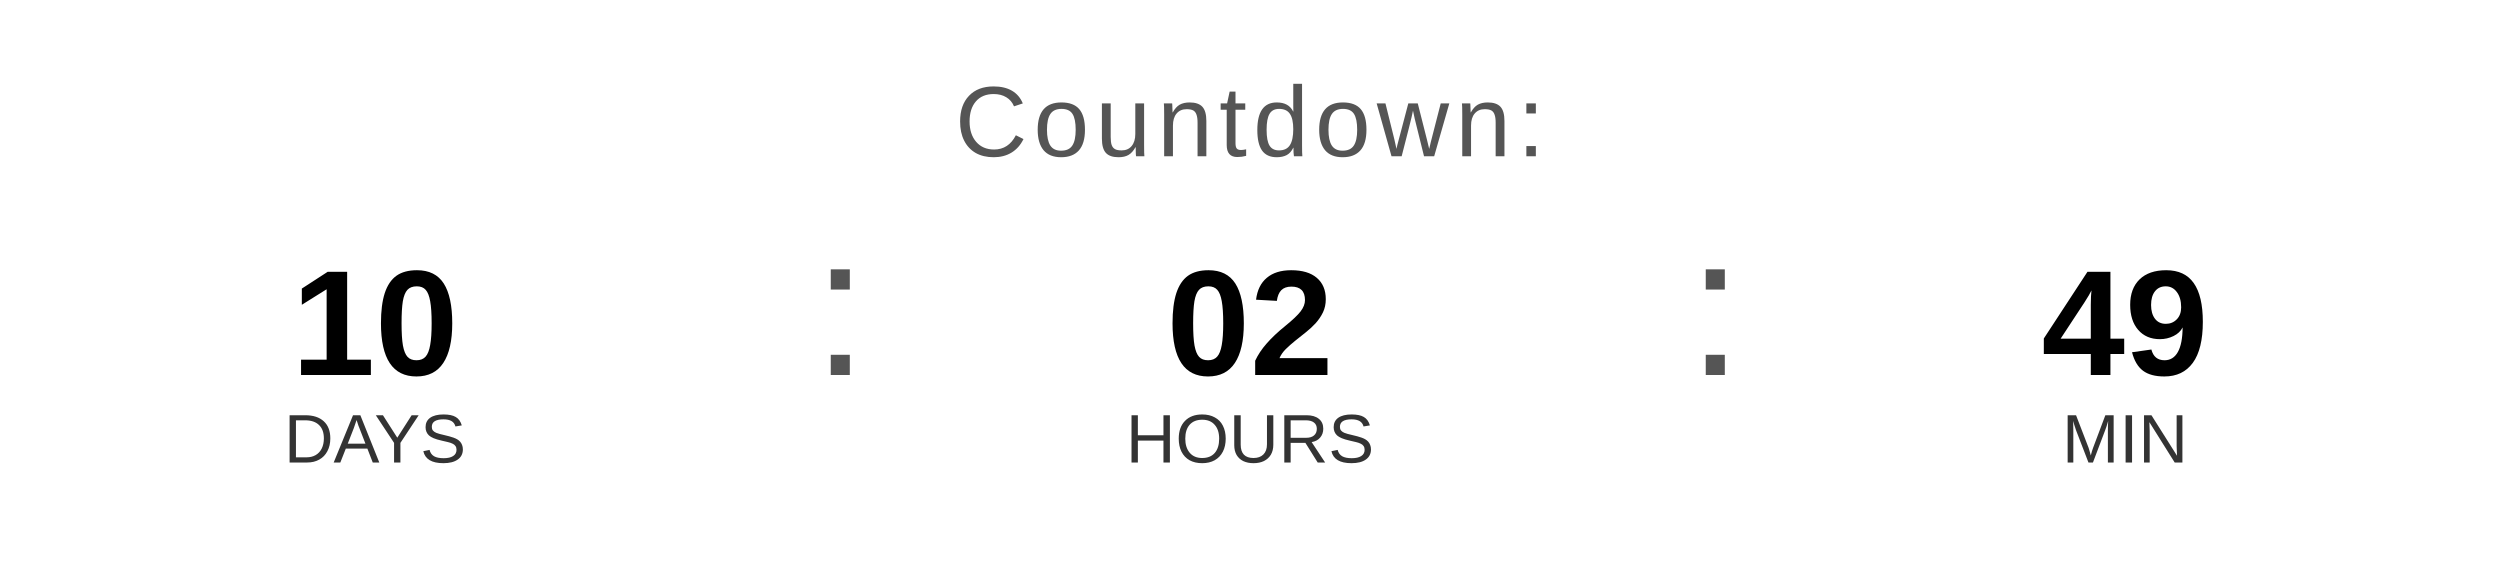
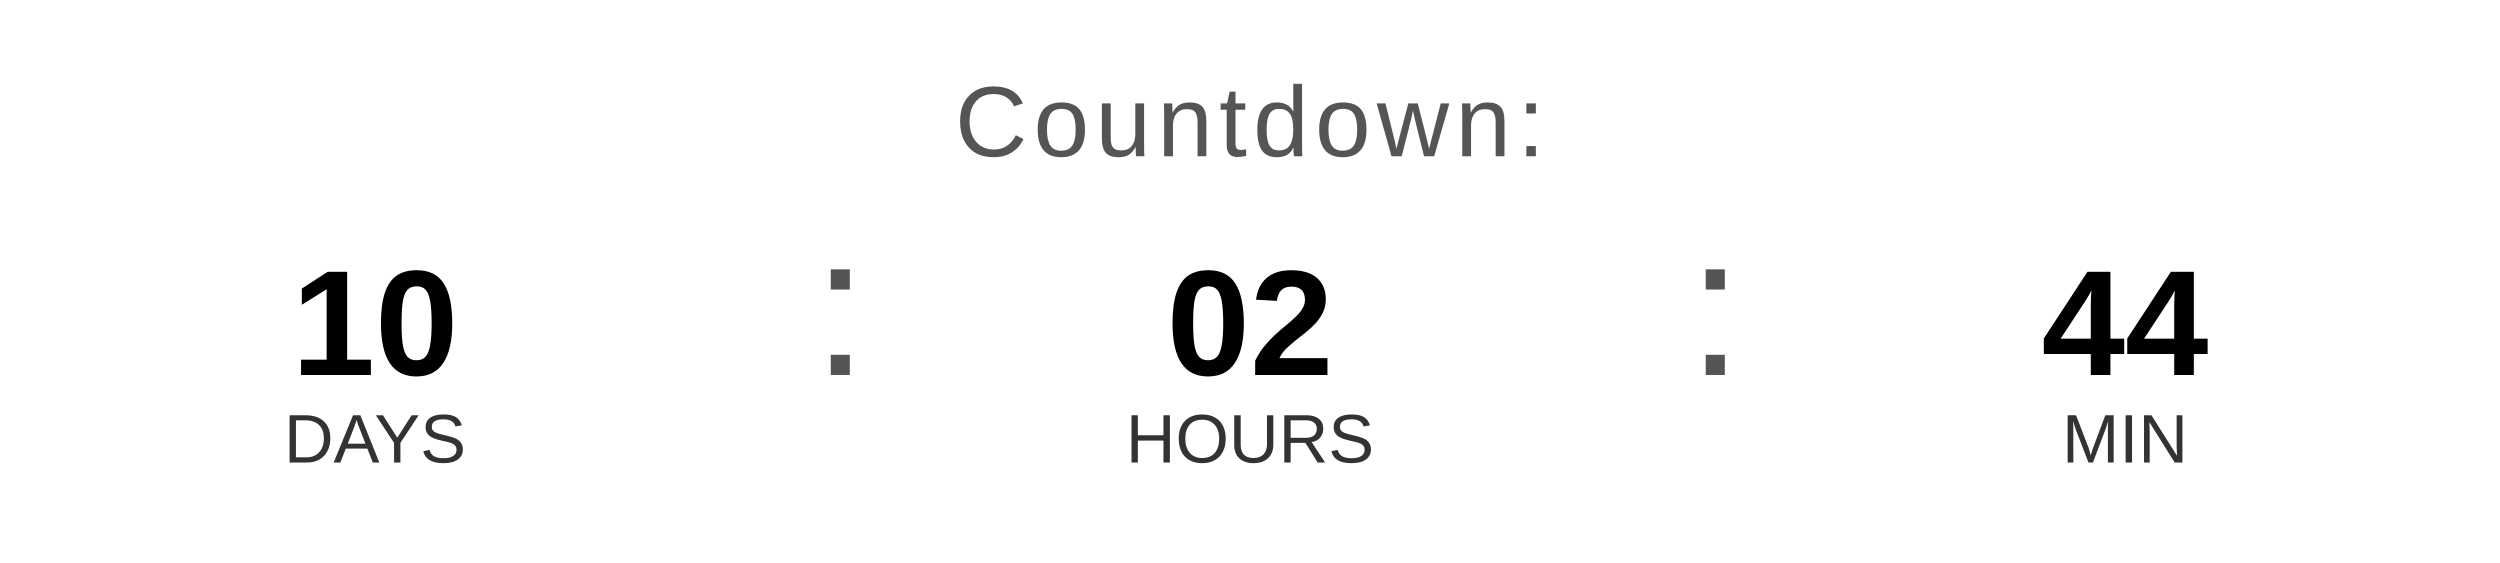
<svg xmlns="http://www.w3.org/2000/svg" width="400" height="90" viewBox="0 0 400 90">
  <text x="200" y="25" font-family="Arial, Helvetica, sans-serif" font-size="16" fill="#555555" text-anchor="middle" letter-spacing="1">
    Countdown:
  </text>
  <text x="60" y="60" font-family="Arial, Helvetica, sans-serif" font-size="24" font-weight="bold" fill="#000000" text-anchor="middle">10</text>
  <text x="60" y="74" font-family="Arial, Helvetica, sans-serif" font-size="11" fill="#333333" text-anchor="middle">DAYS</text>
  <text x="130" y="60" font-family="Arial, sans-serif" font-size="32" fill="#555555">:</text>
  <text x="200" y="60" font-family="Arial, Helvetica, sans-serif" font-size="24" font-weight="bold" fill="#000000" text-anchor="middle">02</text>
  <text x="200" y="74" font-family="Arial, Helvetica, sans-serif" font-size="11" fill="#333333" text-anchor="middle">HOURS</text>
  <text x="270" y="60" font-family="Arial, sans-serif" font-size="32" fill="#555555">:</text>
-   <text x="340" y="60" font-family="Arial, Helvetica, sans-serif" font-size="24" font-weight="bold" fill="#000000" text-anchor="middle">49</text>
+   <text x="340" y="60" font-family="Arial, Helvetica, sans-serif" font-size="24" font-weight="bold" fill="#000000" text-anchor="middle">44</text>
  <text x="340" y="74" font-family="Arial, Helvetica, sans-serif" font-size="11" fill="#333333" text-anchor="middle">MIN</text>
</svg>
